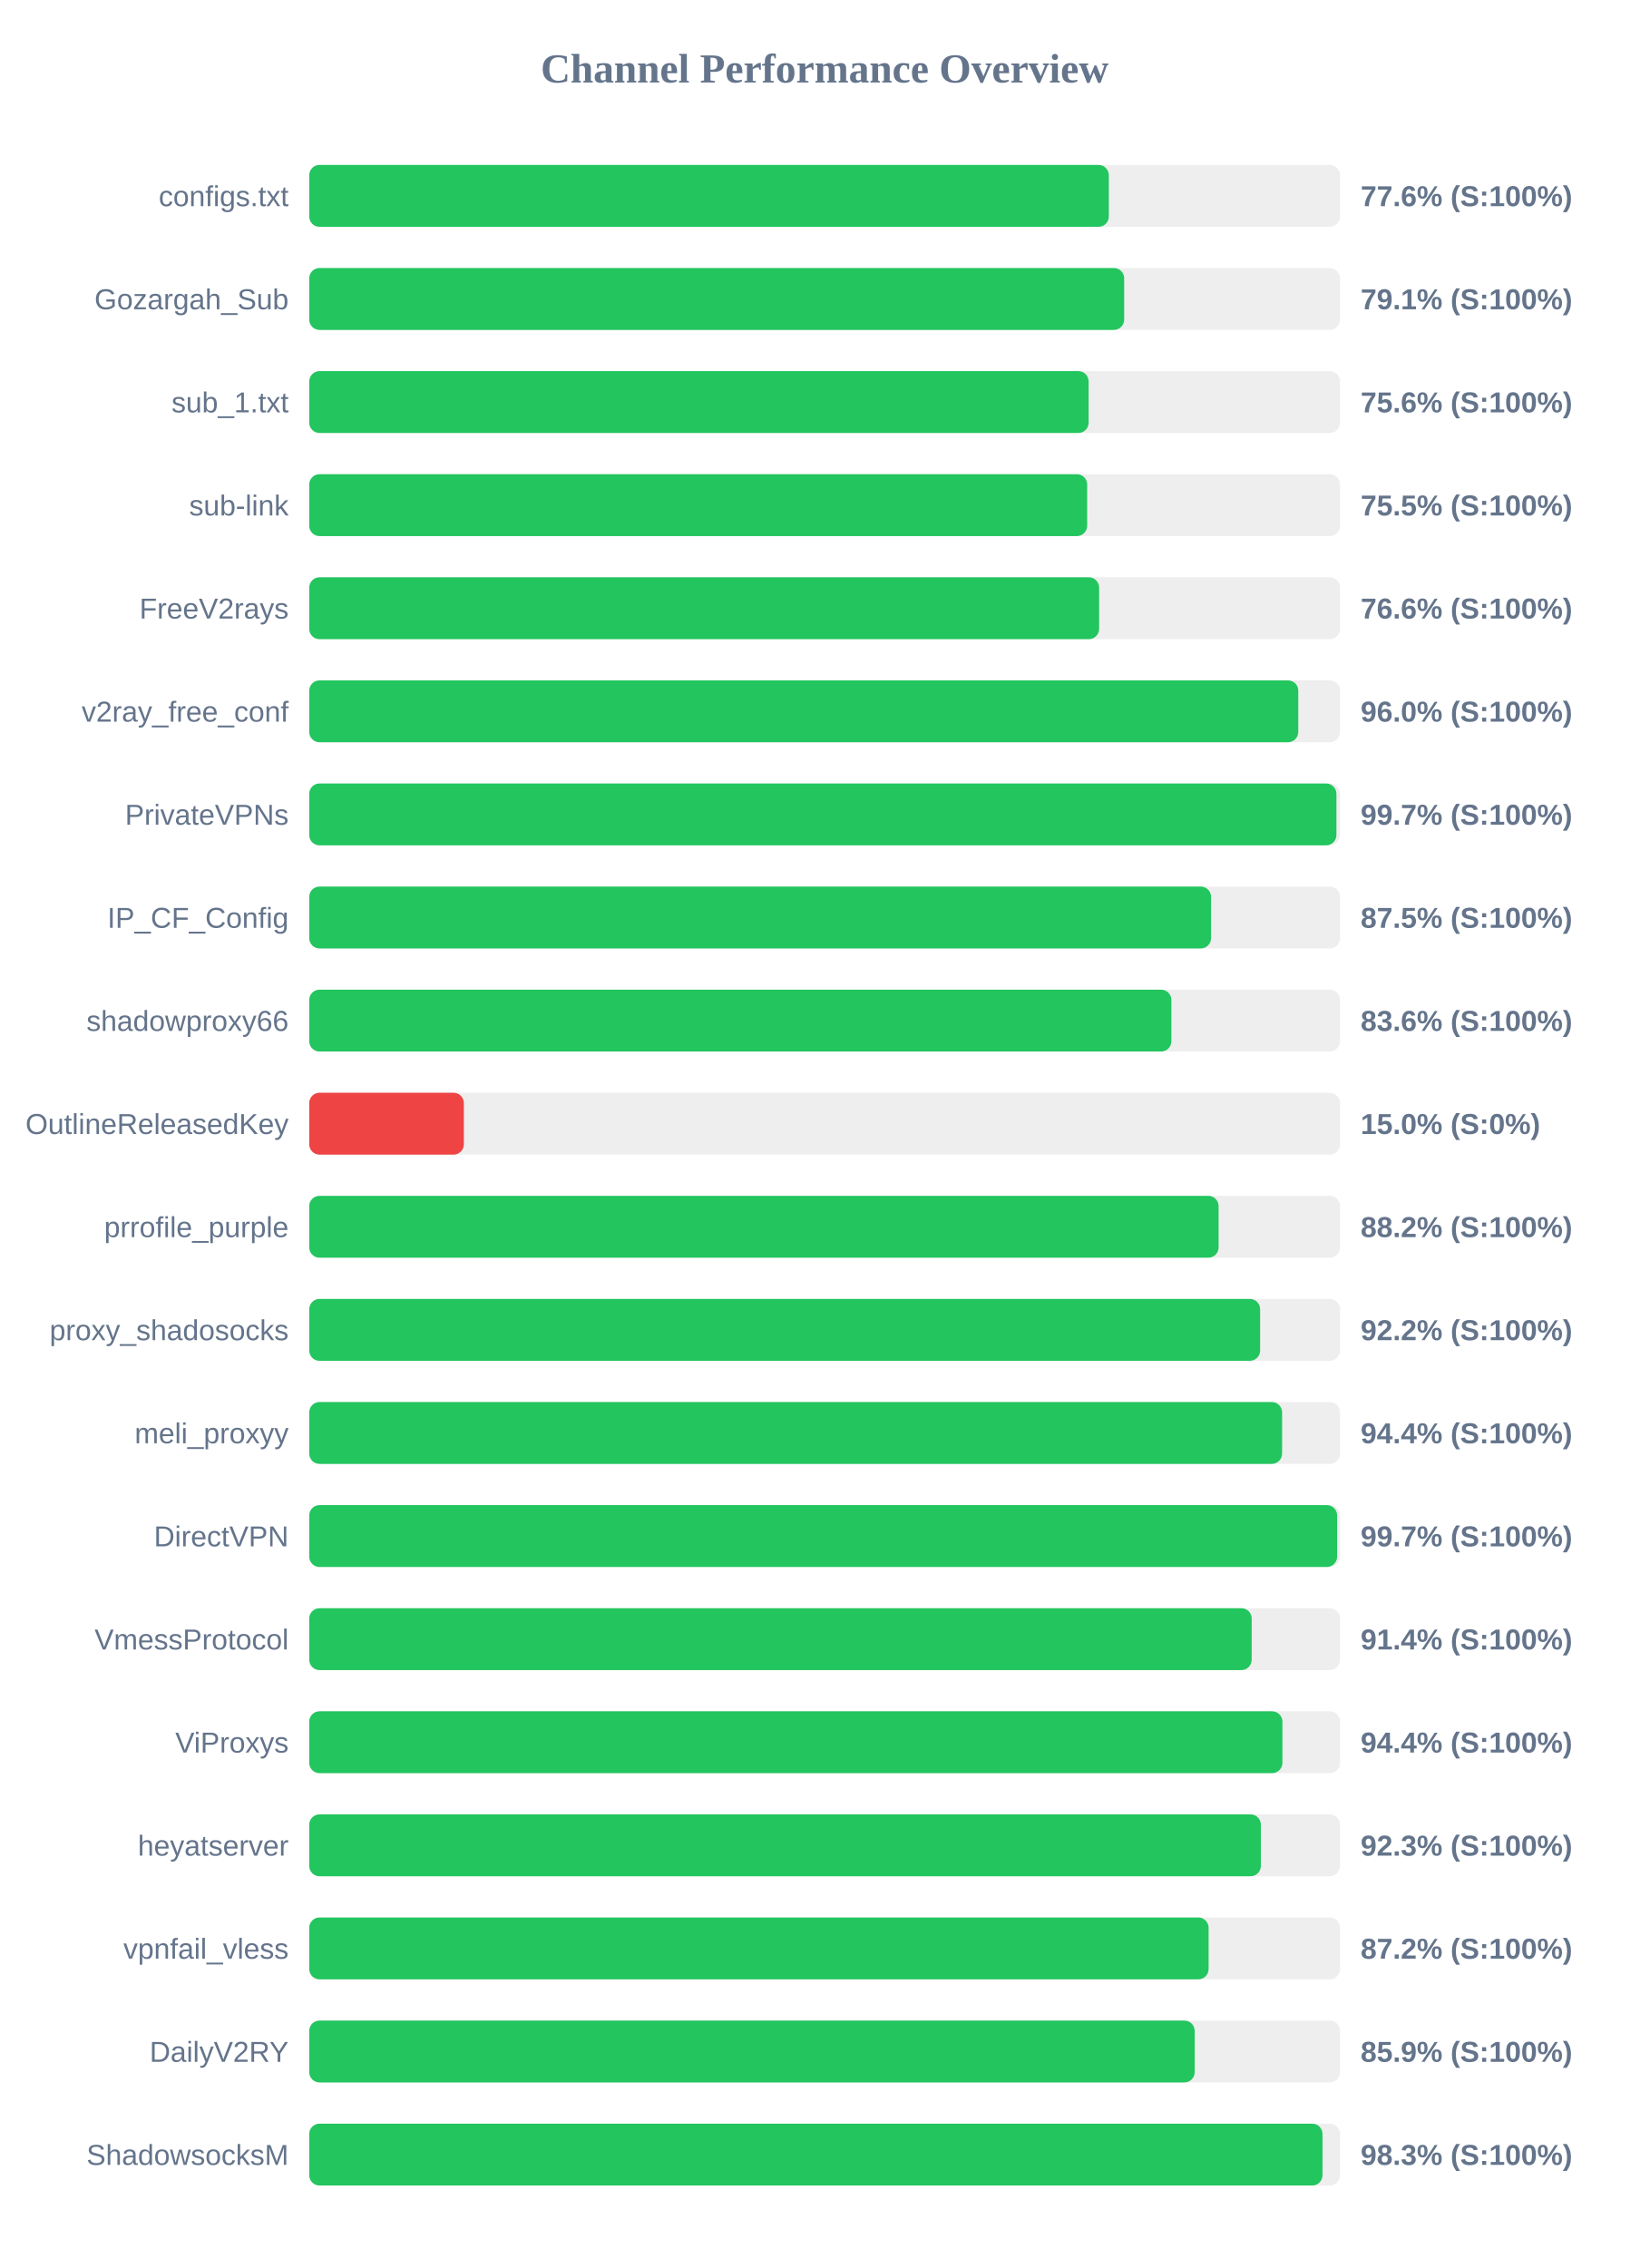
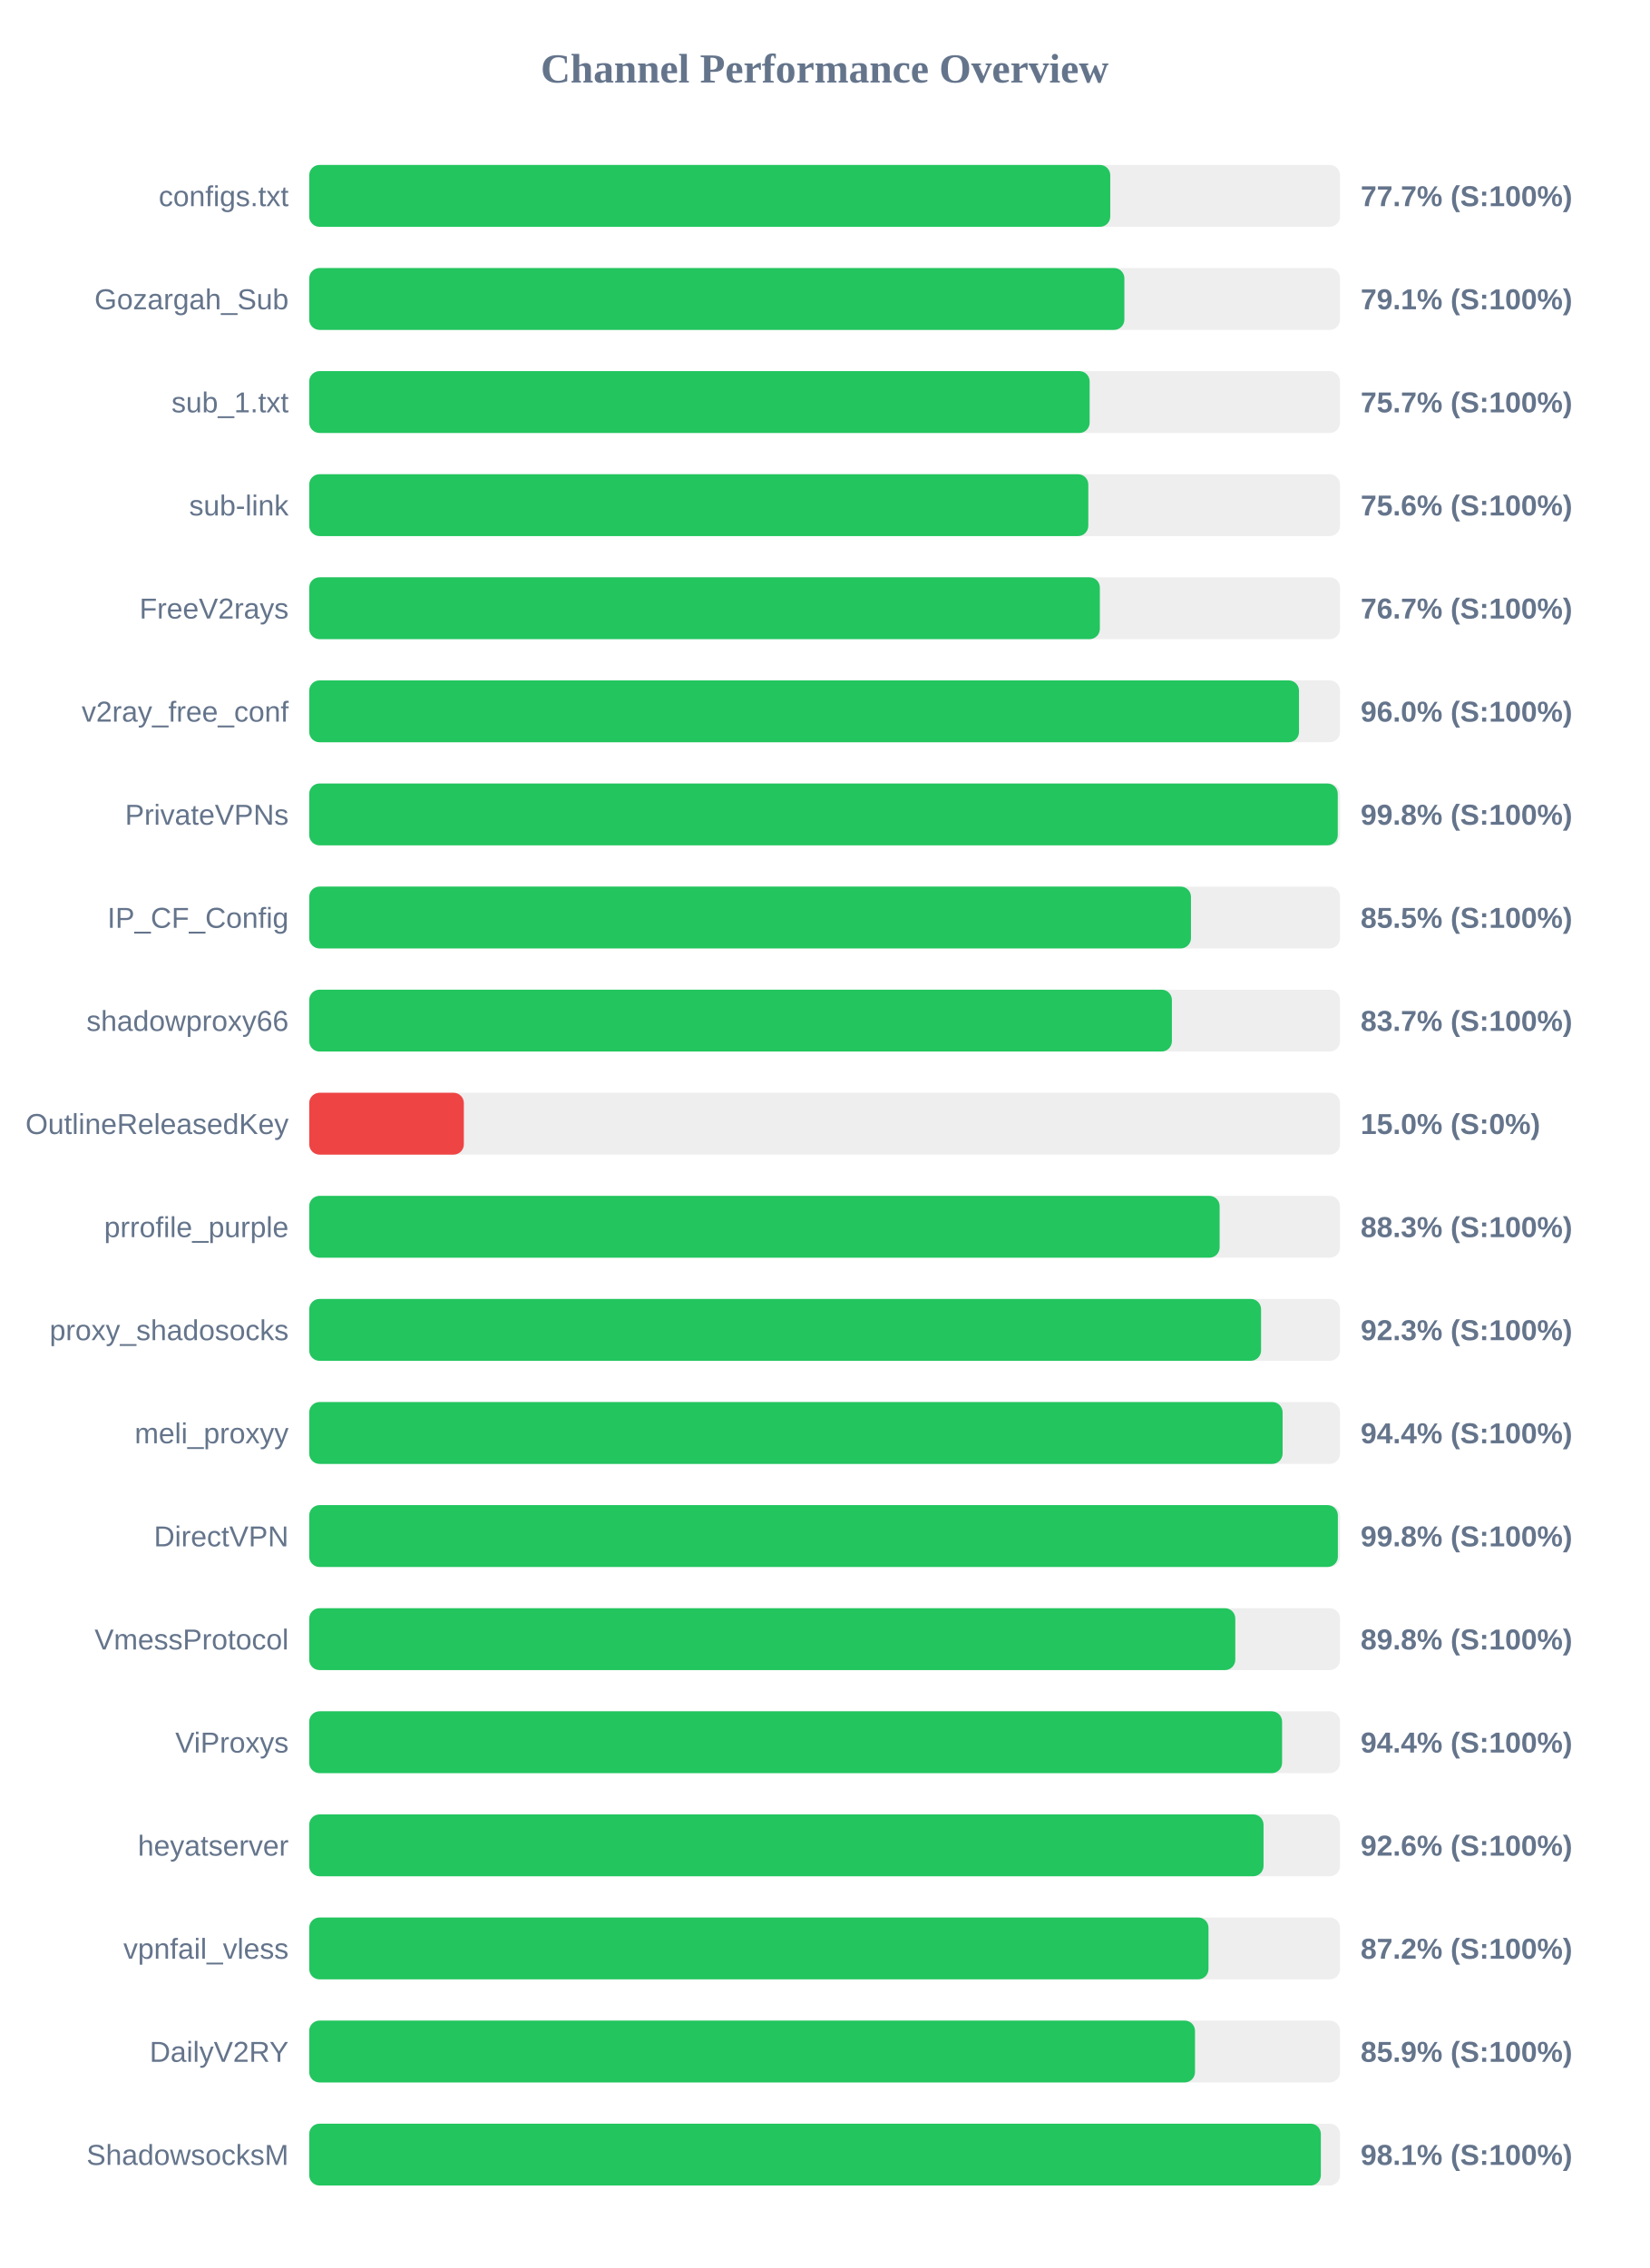
<svg xmlns="http://www.w3.org/2000/svg" width="800" height="1100" version="1.1">
  <style>
        .row { font: 14px Arial; fill: #64748b; }
        .score { font: bold 14px Arial; fill: #64748b; }
    </style>
  <text x="400" y="40" text-anchor="middle" font-size="20px" font-weight="bold" fill="#64748b">Channel Performance Overview</text>
  <rect x="150" y="80" width="500" height="30" fill="#eee" rx="5" />
-   <rect x="150" y="80" width="387.85" height="30" fill="#22c55e" rx="5" />
+   <rect x="150" y="80" width="388.55" height="30" fill="#22c55e" rx="5" />
  <text x="140" y="100" text-anchor="end" class="row">configs.txt</text>
-   <text x="660" y="100" text-anchor="start" class="score">77.6% (S:100%)</text>
+   <text x="660" y="100" text-anchor="start" class="score">77.7% (S:100%)</text>
  <rect x="150" y="130" width="500" height="30" fill="#eee" rx="5" />
-   <rect x="150" y="130" width="395.3" height="30" fill="#22c55e" rx="5" />
+   <rect x="150" y="130" width="395.4" height="30" fill="#22c55e" rx="5" />
  <text x="140" y="150" text-anchor="end" class="row">Gozargah_Sub</text>
  <text x="660" y="150" text-anchor="start" class="score">79.1% (S:100%)</text>
  <rect x="150" y="180" width="500" height="30" fill="#eee" rx="5" />
-   <rect x="150" y="180" width="378.05" height="30" fill="#22c55e" rx="5" />
+   <rect x="150" y="180" width="378.55" height="30" fill="#22c55e" rx="5" />
  <text x="140" y="200" text-anchor="end" class="row">sub_1.txt</text>
-   <text x="660" y="200" text-anchor="start" class="score">75.6% (S:100%)</text>
+   <text x="660" y="200" text-anchor="start" class="score">75.7% (S:100%)</text>
  <rect x="150" y="230" width="500" height="30" fill="#eee" rx="5" />
-   <rect x="150" y="230" width="377.35" height="30" fill="#22c55e" rx="5" />
+   <rect x="150" y="230" width="377.9" height="30" fill="#22c55e" rx="5" />
  <text x="140" y="250" text-anchor="end" class="row">sub-link</text>
-   <text x="660" y="250" text-anchor="start" class="score">75.5% (S:100%)</text>
+   <text x="660" y="250" text-anchor="start" class="score">75.6% (S:100%)</text>
  <rect x="150" y="280" width="500" height="30" fill="#eee" rx="5" />
-   <rect x="150" y="280" width="383.15" height="30" fill="#22c55e" rx="5" />
+   <rect x="150" y="280" width="383.5" height="30" fill="#22c55e" rx="5" />
  <text x="140" y="300" text-anchor="end" class="row">FreeV2rays</text>
-   <text x="660" y="300" text-anchor="start" class="score">76.6% (S:100%)</text>
+   <text x="660" y="300" text-anchor="start" class="score">76.7% (S:100%)</text>
  <rect x="150" y="330" width="500" height="30" fill="#eee" rx="5" />
-   <rect x="150" y="330" width="479.75" height="30" fill="#22c55e" rx="5" />
+   <rect x="150" y="330" width="480.1" height="30" fill="#22c55e" rx="5" />
  <text x="140" y="350" text-anchor="end" class="row">v2ray_free_conf</text>
  <text x="660" y="350" text-anchor="start" class="score">96.0% (S:100%)</text>
  <rect x="150" y="380" width="500" height="30" fill="#eee" rx="5" />
-   <rect x="150" y="380" width="498.25" height="30" fill="#22c55e" rx="5" />
+   <rect x="150" y="380" width="498.9" height="30" fill="#22c55e" rx="5" />
  <text x="140" y="400" text-anchor="end" class="row">PrivateVPNs</text>
-   <text x="660" y="400" text-anchor="start" class="score">99.7% (S:100%)</text>
+   <text x="660" y="400" text-anchor="start" class="score">99.8% (S:100%)</text>
  <rect x="150" y="430" width="500" height="30" fill="#eee" rx="5" />
-   <rect x="150" y="430" width="437.45" height="30" fill="#22c55e" rx="5" />
+   <rect x="150" y="430" width="427.7" height="30" fill="#22c55e" rx="5" />
  <text x="140" y="450" text-anchor="end" class="row">IP_CF_Config</text>
-   <text x="660" y="450" text-anchor="start" class="score">87.5% (S:100%)</text>
+   <text x="660" y="450" text-anchor="start" class="score">85.5% (S:100%)</text>
  <rect x="150" y="480" width="500" height="30" fill="#eee" rx="5" />
-   <rect x="150" y="480" width="418.2" height="30" fill="#22c55e" rx="5" />
+   <rect x="150" y="480" width="418.45" height="30" fill="#22c55e" rx="5" />
  <text x="140" y="500" text-anchor="end" class="row">shadowproxy66</text>
-   <text x="660" y="500" text-anchor="start" class="score">83.6% (S:100%)</text>
+   <text x="660" y="500" text-anchor="start" class="score">83.7% (S:100%)</text>
  <rect x="150" y="530" width="500" height="30" fill="#eee" rx="5" />
  <rect x="150" y="530" width="75.0" height="30" fill="#ef4444" rx="5" />
  <text x="140" y="550" text-anchor="end" class="row">OutlineReleasedKey</text>
  <text x="660" y="550" text-anchor="start" class="score">15.0% (S:0%)</text>
  <rect x="150" y="580" width="500" height="30" fill="#eee" rx="5" />
-   <rect x="150" y="580" width="441.1" height="30" fill="#22c55e" rx="5" />
+   <rect x="150" y="580" width="441.6" height="30" fill="#22c55e" rx="5" />
  <text x="140" y="600" text-anchor="end" class="row">prrofile_purple</text>
-   <text x="660" y="600" text-anchor="start" class="score">88.2% (S:100%)</text>
+   <text x="660" y="600" text-anchor="start" class="score">88.3% (S:100%)</text>
  <rect x="150" y="630" width="500" height="30" fill="#eee" rx="5" />
-   <rect x="150" y="630" width="461.25" height="30" fill="#22c55e" rx="5" />
+   <rect x="150" y="630" width="461.7" height="30" fill="#22c55e" rx="5" />
  <text x="140" y="650" text-anchor="end" class="row">proxy_shadosocks</text>
-   <text x="660" y="650" text-anchor="start" class="score">92.2% (S:100%)</text>
+   <text x="660" y="650" text-anchor="start" class="score">92.3% (S:100%)</text>
  <rect x="150" y="680" width="500" height="30" fill="#eee" rx="5" />
-   <rect x="150" y="680" width="471.9" height="30" fill="#22c55e" rx="5" />
+   <rect x="150" y="680" width="472.15" height="30" fill="#22c55e" rx="5" />
  <text x="140" y="700" text-anchor="end" class="row">meli_proxyy</text>
  <text x="660" y="700" text-anchor="start" class="score">94.4% (S:100%)</text>
  <rect x="150" y="730" width="500" height="30" fill="#eee" rx="5" />
-   <rect x="150" y="730" width="498.6" height="30" fill="#22c55e" rx="5" />
+   <rect x="150" y="730" width="498.95" height="30" fill="#22c55e" rx="5" />
  <text x="140" y="750" text-anchor="end" class="row">DirectVPN</text>
-   <text x="660" y="750" text-anchor="start" class="score">99.7% (S:100%)</text>
+   <text x="660" y="750" text-anchor="start" class="score">99.8% (S:100%)</text>
  <rect x="150" y="780" width="500" height="30" fill="#eee" rx="5" />
-   <rect x="150" y="780" width="457.15" height="30" fill="#22c55e" rx="5" />
+   <rect x="150" y="780" width="449.2" height="30" fill="#22c55e" rx="5" />
  <text x="140" y="800" text-anchor="end" class="row">VmessProtocol</text>
-   <text x="660" y="800" text-anchor="start" class="score">91.4% (S:100%)</text>
+   <text x="660" y="800" text-anchor="start" class="score">89.8% (S:100%)</text>
  <rect x="150" y="830" width="500" height="30" fill="#eee" rx="5" />
-   <rect x="150" y="830" width="472.05" height="30" fill="#22c55e" rx="5" />
+   <rect x="150" y="830" width="471.9" height="30" fill="#22c55e" rx="5" />
  <text x="140" y="850" text-anchor="end" class="row">ViProxys</text>
  <text x="660" y="850" text-anchor="start" class="score">94.4% (S:100%)</text>
  <rect x="150" y="880" width="500" height="30" fill="#eee" rx="5" />
-   <rect x="150" y="880" width="461.6" height="30" fill="#22c55e" rx="5" />
+   <rect x="150" y="880" width="462.9" height="30" fill="#22c55e" rx="5" />
  <text x="140" y="900" text-anchor="end" class="row">heyatserver</text>
-   <text x="660" y="900" text-anchor="start" class="score">92.3% (S:100%)</text>
+   <text x="660" y="900" text-anchor="start" class="score">92.6% (S:100%)</text>
  <rect x="150" y="930" width="500" height="30" fill="#eee" rx="5" />
-   <rect x="150" y="930" width="436.25" height="30" fill="#22c55e" rx="5" />
+   <rect x="150" y="930" width="436.2" height="30" fill="#22c55e" rx="5" />
  <text x="140" y="950" text-anchor="end" class="row">vpnfail_vless</text>
  <text x="660" y="950" text-anchor="start" class="score">87.2% (S:100%)</text>
  <rect x="150" y="980" width="500" height="30" fill="#eee" rx="5" />
-   <rect x="150" y="980" width="429.5" height="30" fill="#22c55e" rx="5" />
+   <rect x="150" y="980" width="429.65" height="30" fill="#22c55e" rx="5" />
  <text x="140" y="1000" text-anchor="end" class="row">DailyV2RY</text>
  <text x="660" y="1000" text-anchor="start" class="score">85.9% (S:100%)</text>
  <rect x="150" y="1030" width="500" height="30" fill="#eee" rx="5" />
-   <rect x="150" y="1030" width="491.5" height="30" fill="#22c55e" rx="5" />
+   <rect x="150" y="1030" width="490.7" height="30" fill="#22c55e" rx="5" />
  <text x="140" y="1050" text-anchor="end" class="row">ShadowsocksM</text>
-   <text x="660" y="1050" text-anchor="start" class="score">98.3% (S:100%)</text>
+   <text x="660" y="1050" text-anchor="start" class="score">98.1% (S:100%)</text>
</svg>
